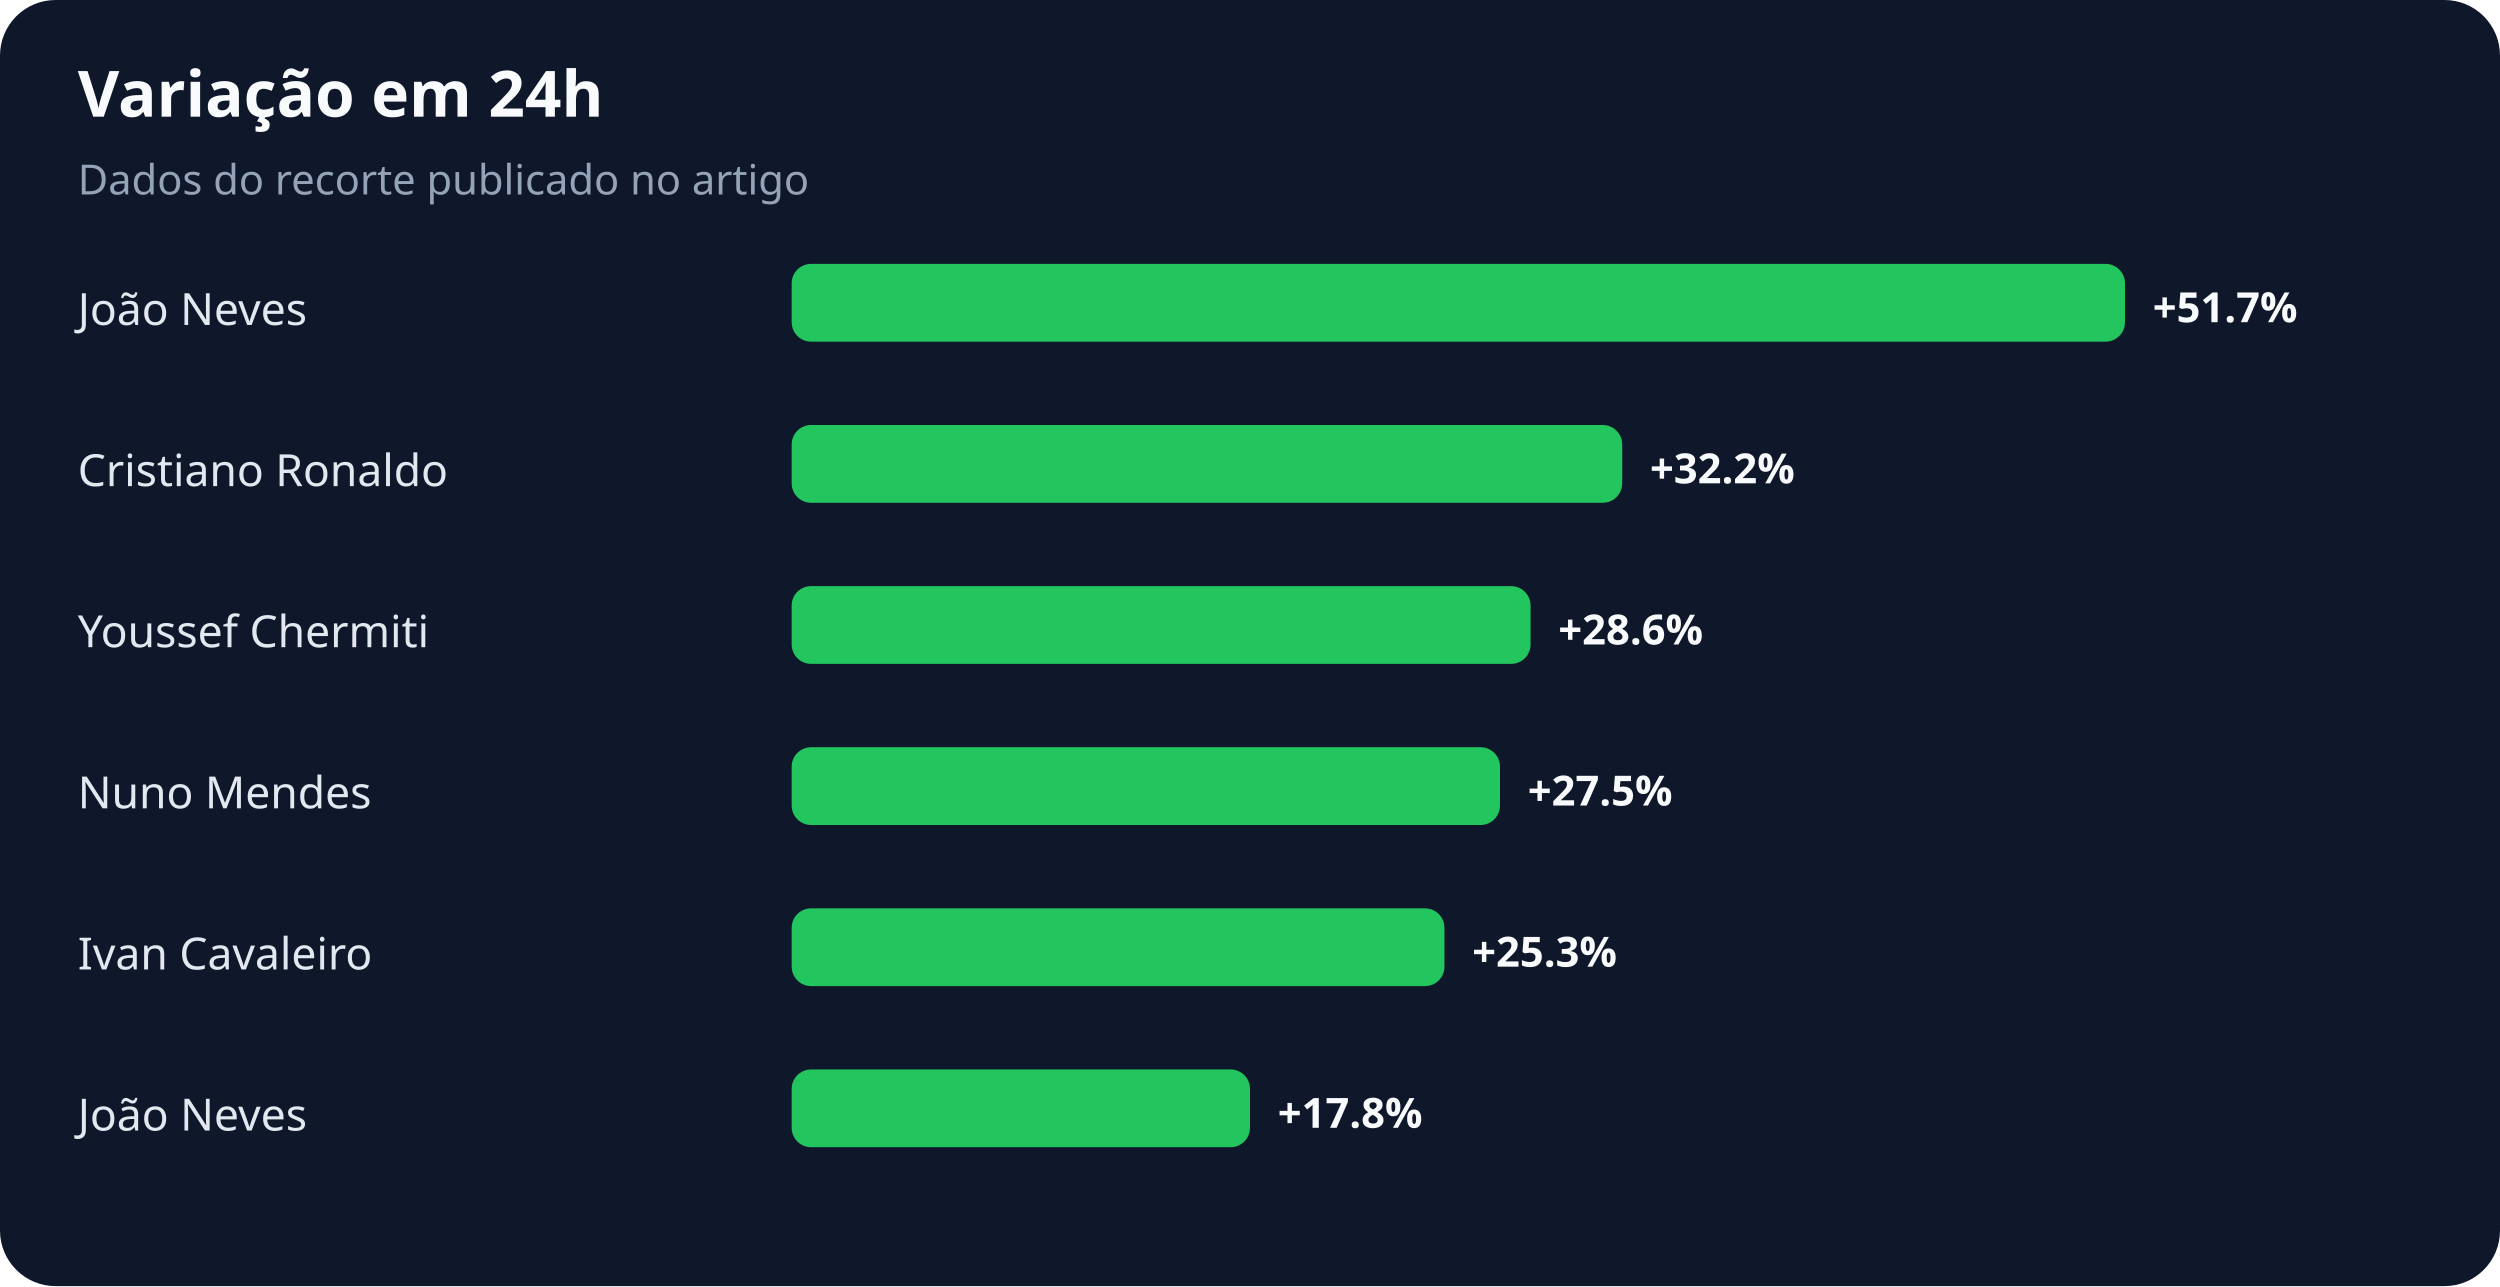
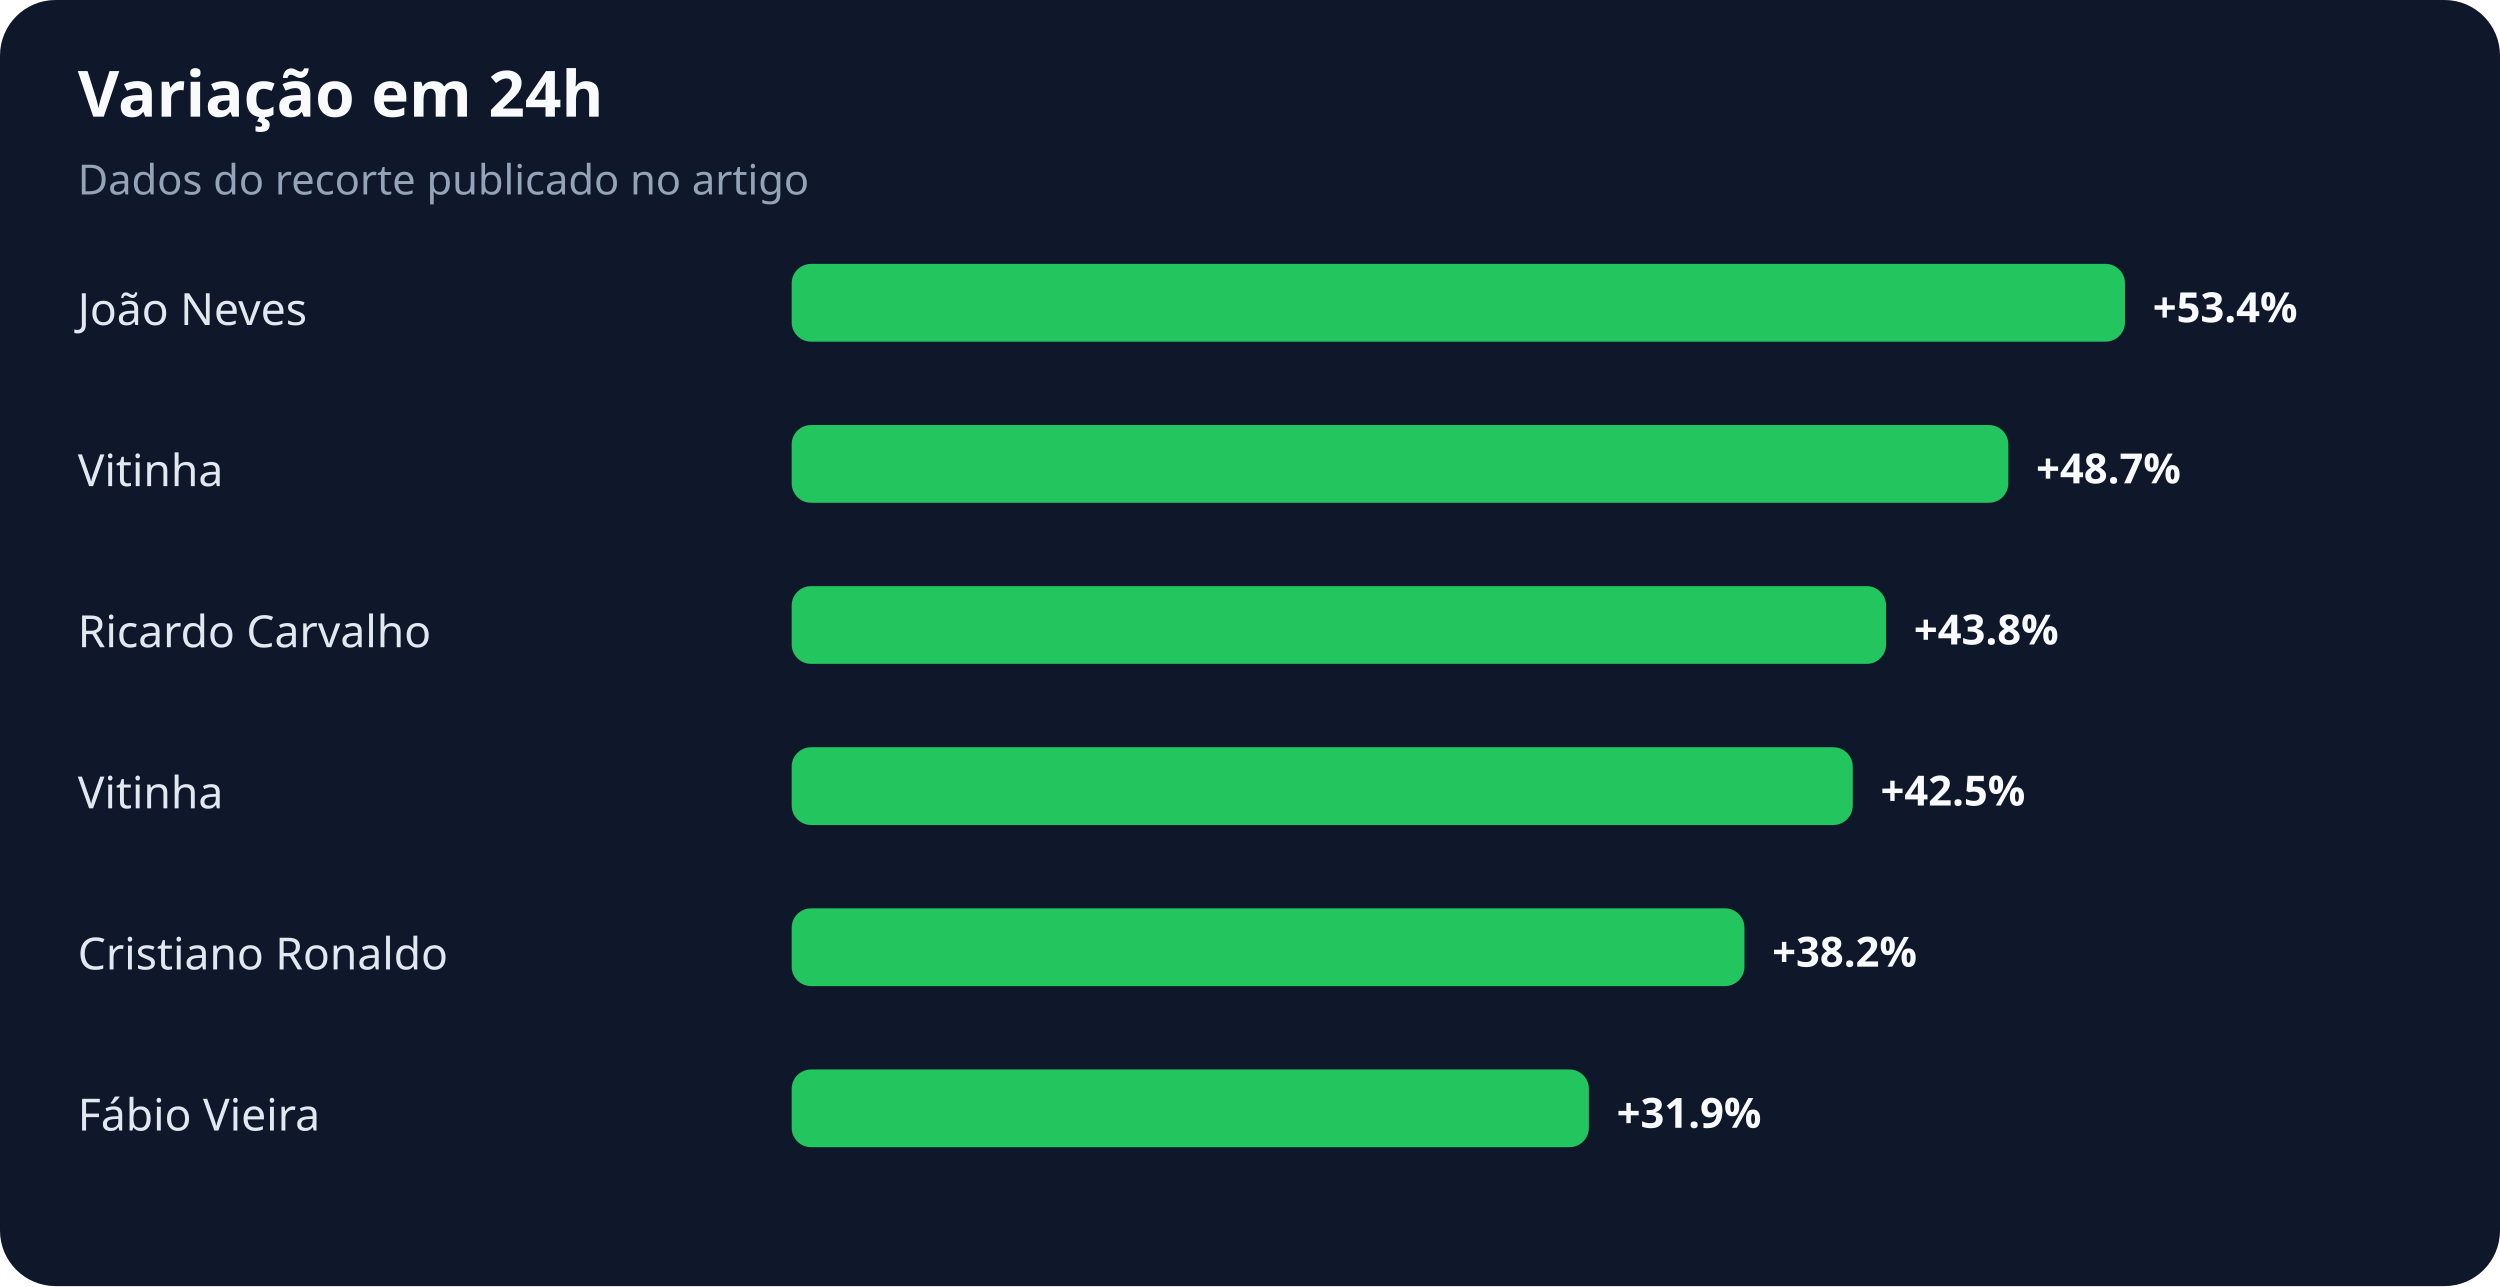
<svg xmlns="http://www.w3.org/2000/svg" width="900" height="463" viewBox="0 0 900 463" role="img" aria-labelledby="title desc">
  <rect width="100%" height="100%" rx="20" fill="#0f172a" />
  <text x="28" y="42" fill="#f8fafc" font-family="system-ui,sans-serif" font-size="23" font-weight="700">Variação em 24h</text>
  <text x="28" y="70" fill="#94a3b8" font-family="system-ui,sans-serif" font-size="15">Dados do recorte publicado no artigo</text>
  <text x="28" y="117" fill="#e2e8f0" font-family="system-ui,sans-serif" font-size="16">João Neves</text>
  <rect x="285" y="95" width="480" height="28" rx="7" fill="#22c55e" />
-   <text x="775" y="116" fill="#f8fafc" font-family="system-ui,sans-serif" font-size="15" font-weight="700">+51.7%</text>
-   <text x="28" y="175" fill="#e2e8f0" font-family="system-ui,sans-serif" font-size="16">Cristiano Ronaldo</text>
-   <rect x="285" y="153" width="299" height="28" rx="7" fill="#22c55e" />
-   <text x="594" y="174" fill="#f8fafc" font-family="system-ui,sans-serif" font-size="15" font-weight="700">+32.2%</text>
-   <text x="28" y="233" fill="#e2e8f0" font-family="system-ui,sans-serif" font-size="16">Youssef Chermiti</text>
-   <rect x="285" y="211" width="266" height="28" rx="7" fill="#22c55e" />
-   <text x="561" y="232" fill="#f8fafc" font-family="system-ui,sans-serif" font-size="15" font-weight="700">+28.6%</text>
-   <text x="28" y="291" fill="#e2e8f0" font-family="system-ui,sans-serif" font-size="16">Nuno Mendes</text>
-   <rect x="285" y="269" width="255" height="28" rx="7" fill="#22c55e" />
-   <text x="550" y="290" fill="#f8fafc" font-family="system-ui,sans-serif" font-size="15" font-weight="700">+27.5%</text>
-   <text x="28" y="349" fill="#e2e8f0" font-family="system-ui,sans-serif" font-size="16">Ivan Cavaleiro</text>
-   <rect x="285" y="327" width="235" height="28" rx="7" fill="#22c55e" />
-   <text x="530" y="348" fill="#f8fafc" font-family="system-ui,sans-serif" font-size="15" font-weight="700">+25.3%</text>
-   <text x="28" y="407" fill="#e2e8f0" font-family="system-ui,sans-serif" font-size="16">João Neves</text>
-   <rect x="285" y="385" width="165" height="28" rx="7" fill="#22c55e" />
-   <text x="460" y="406" fill="#f8fafc" font-family="system-ui,sans-serif" font-size="15" font-weight="700">+17.8%</text>
+   <text x="775" y="116" fill="#f8fafc" font-family="system-ui,sans-serif" font-size="15" font-weight="700">+53.4%</text>
+   <text x="28" y="175" fill="#e2e8f0" font-family="system-ui,sans-serif" font-size="16">Vitinha</text>
+   <rect x="285" y="153" width="438" height="28" rx="7" fill="#22c55e" />
+   <text x="733" y="174" fill="#f8fafc" font-family="system-ui,sans-serif" font-size="15" font-weight="700">+48.7%</text>
+   <text x="28" y="233" fill="#e2e8f0" font-family="system-ui,sans-serif" font-size="16">Ricardo Carvalho</text>
+   <rect x="285" y="211" width="394" height="28" rx="7" fill="#22c55e" />
+   <text x="689" y="232" fill="#f8fafc" font-family="system-ui,sans-serif" font-size="15" font-weight="700">+43.8%</text>
+   <text x="28" y="291" fill="#e2e8f0" font-family="system-ui,sans-serif" font-size="16">Vitinha</text>
+   <rect x="285" y="269" width="382" height="28" rx="7" fill="#22c55e" />
+   <text x="677" y="290" fill="#f8fafc" font-family="system-ui,sans-serif" font-size="15" font-weight="700">+42.5%</text>
+   <text x="28" y="349" fill="#e2e8f0" font-family="system-ui,sans-serif" font-size="16">Cristiano Ronaldo</text>
+   <rect x="285" y="327" width="343" height="28" rx="7" fill="#22c55e" />
+   <text x="638" y="348" fill="#f8fafc" font-family="system-ui,sans-serif" font-size="15" font-weight="700">+38.2%</text>
+   <text x="28" y="407" fill="#e2e8f0" font-family="system-ui,sans-serif" font-size="16">Fábio Vieira</text>
+   <rect x="285" y="385" width="287" height="28" rx="7" fill="#22c55e" />
+   <text x="582" y="406" fill="#f8fafc" font-family="system-ui,sans-serif" font-size="15" font-weight="700">+31.9%</text>
</svg>
